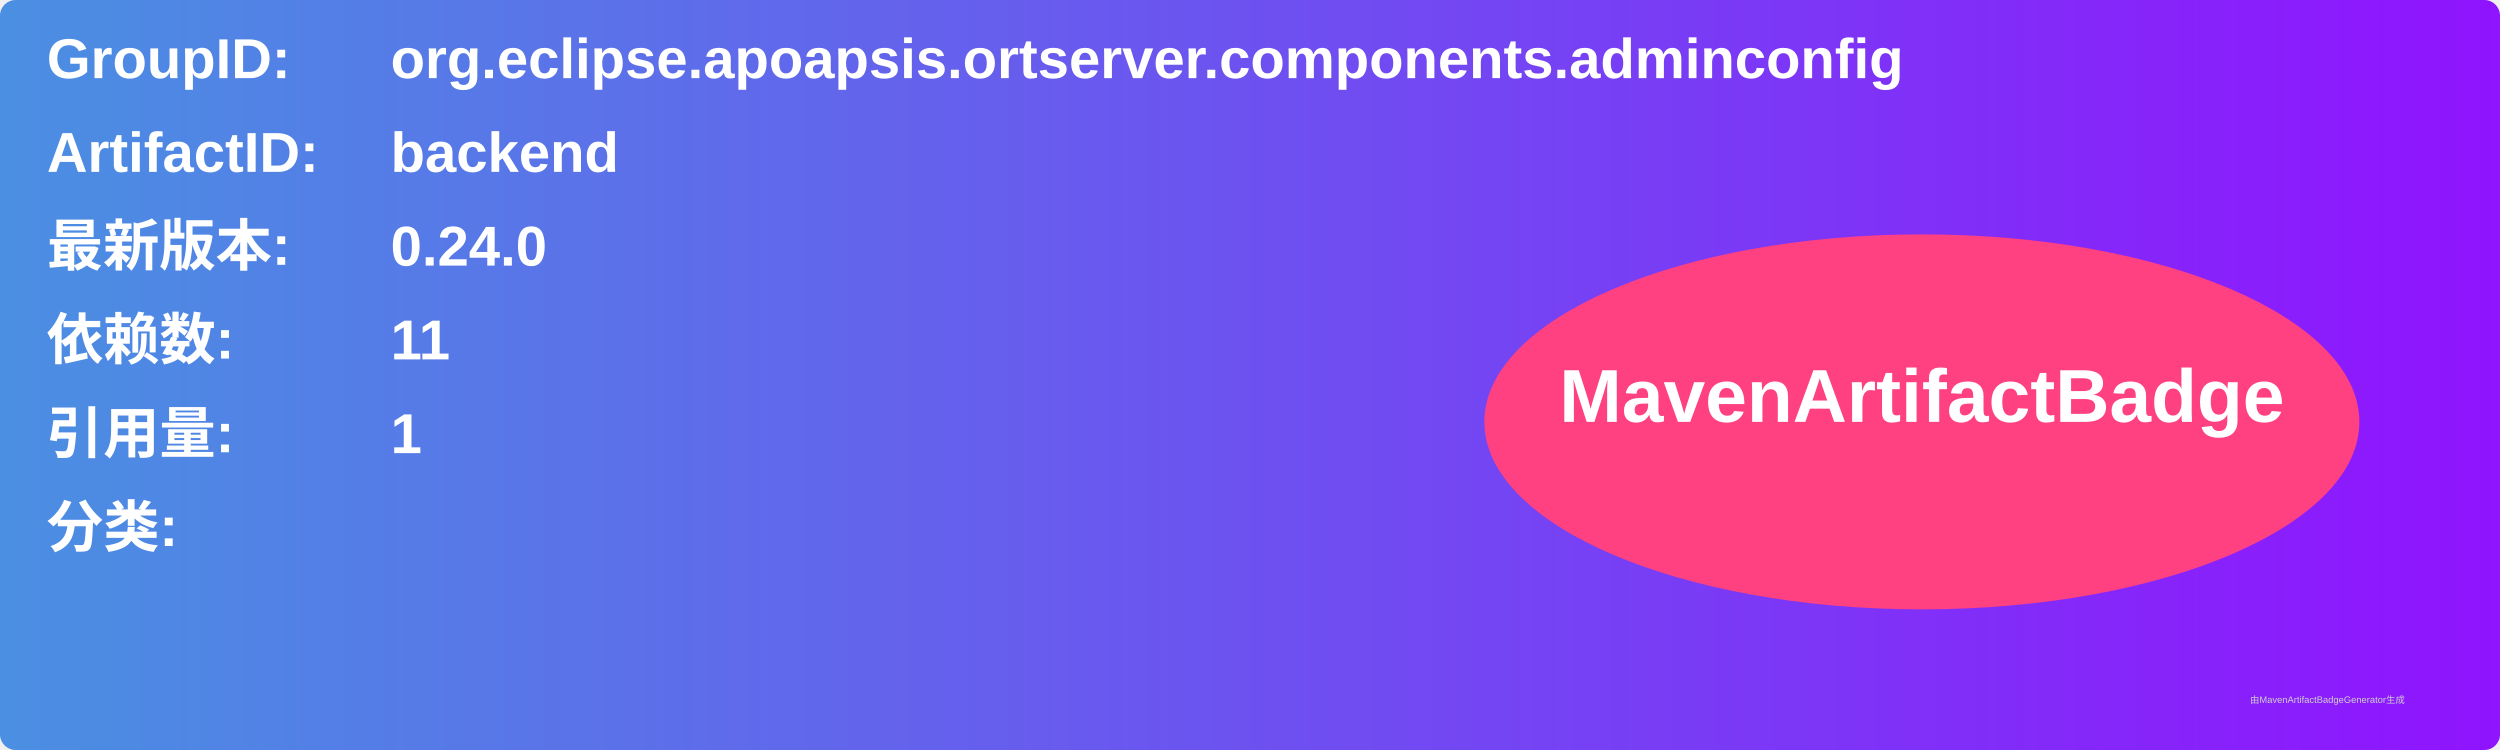
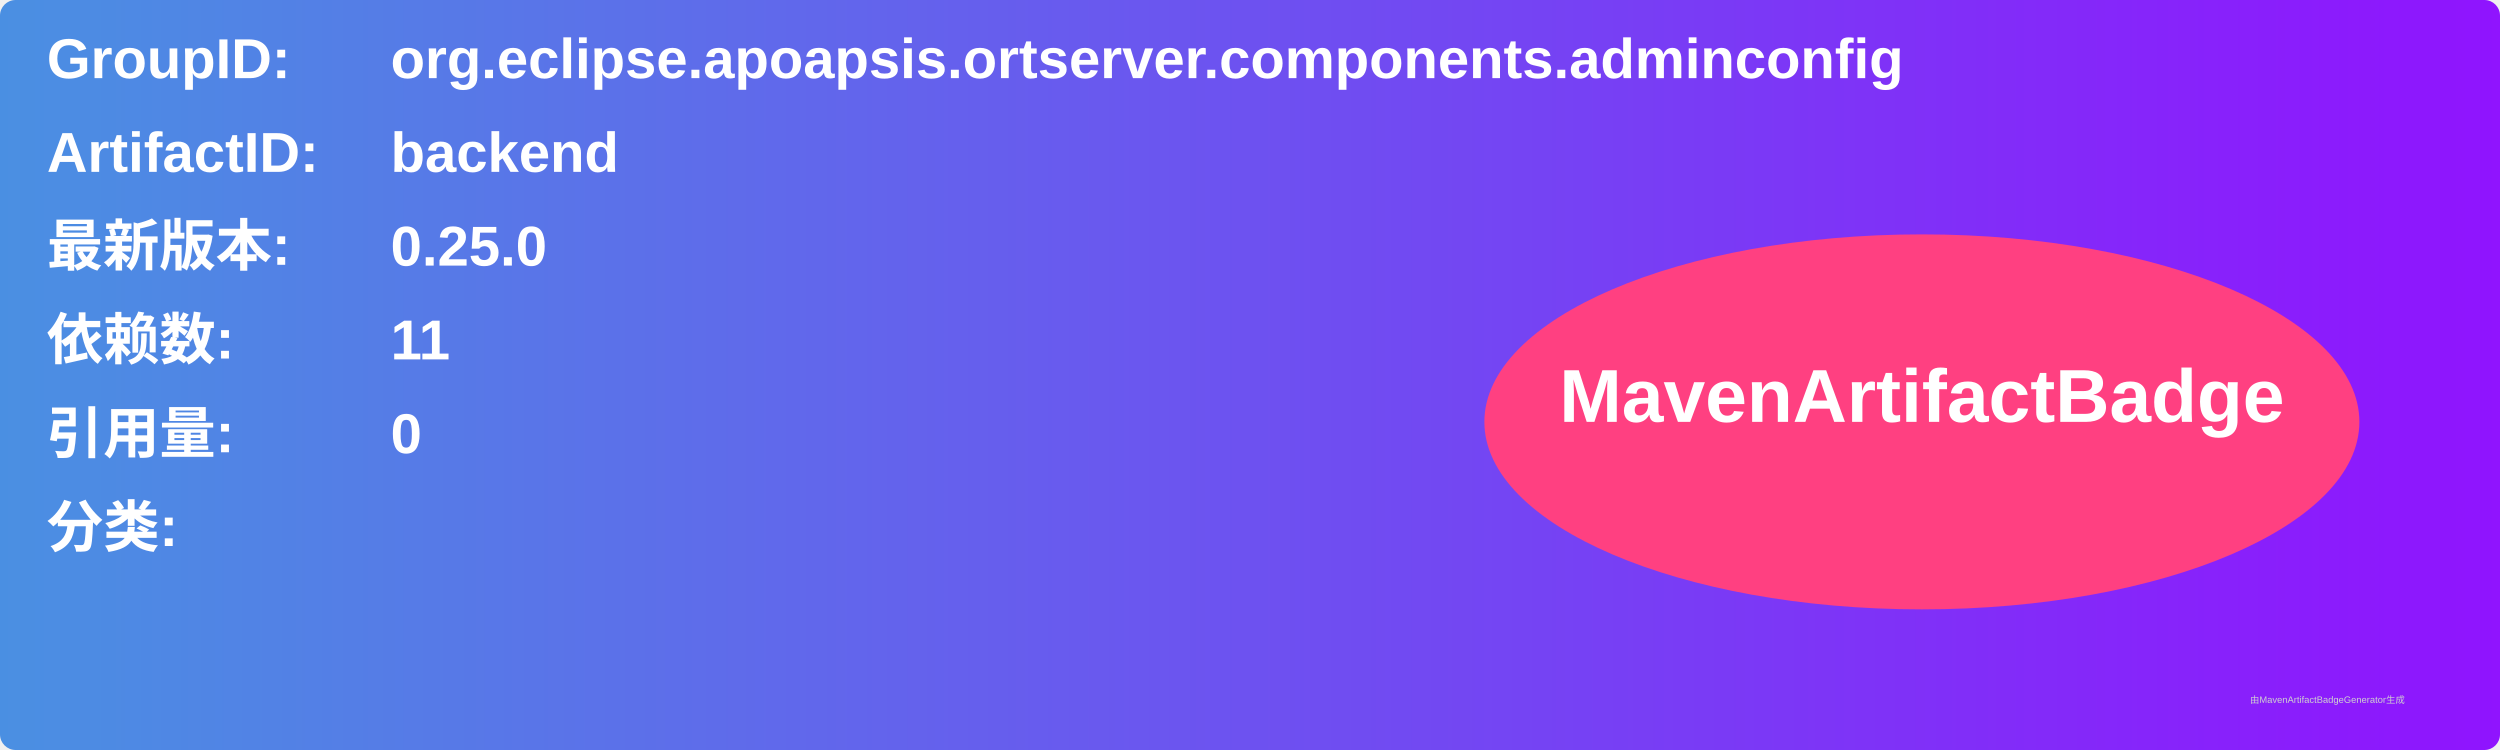
<svg xmlns="http://www.w3.org/2000/svg" width="800" height="240" viewBox="0 0 800 240">
  <linearGradient id="grad" x1="0%" y1="0%" x2="100%" y2="0%">
    <stop offset="0%" stop-color="#4a90e2" />
    <stop offset="100%" stop-color="#9013fe" />
  </linearGradient>
  <rect width="100%" height="100%" rx="5" ry="5" fill="url(#grad)" />
  <g transform="translate(15, 15)">
    <text x="0" y="10" font-family="Arial" font-size="18" fill="white" font-weight="bold" width="260">GroupID:</text>
    <text x="110" y="10" font-family="Arial" font-size="18" fill="white" font-weight="bold" width="460">org.eclipse.apoapsis.ortserver.components.adminconfig</text>
    <text x="0" y="40" font-family="Arial" font-size="18" fill="white" font-weight="bold" width="260">ArtifactID:</text>
    <text x="110" y="40" font-family="Arial" font-size="18" fill="white" font-weight="bold" width="460">backend</text>
    <text x="0" y="70" font-family="Arial" font-size="18" fill="white" font-weight="bold">最新版本:</text>
    <text x="110" y="70" font-family="Arial" font-size="18" fill="white" font-weight="bold">
-       <tspan font-weight="bold">0.24.0</tspan>
+       <tspan font-weight="bold">0.25.0</tspan>
    </text>
    <text x="0" y="100" font-family="Arial" font-size="18" fill="white" font-weight="bold">依赖数: </text>
    <text x="110" y="100" font-family="Arial" font-size="18" fill="white">
      <tspan font-weight="bold">11</tspan>
    </text>
    <text x="0" y="130" font-family="Arial" font-size="18" fill="white" font-weight="bold">引用量: </text>
    <text x="110" y="130" font-family="Arial" font-size="18" fill="white">
-       <tspan font-weight="bold">1</tspan>
+       <tspan font-weight="bold">0</tspan>
    </text>
    <text x="0" y="160" font-family="Arial" font-size="18" fill="white" font-weight="bold">分类:</text>
    <text x="10" y="190" font-family="Arial" font-size="10" fill="white">
      <tspan font-weight="bold" />
    </text>
    <ellipse cx="600" cy="120" rx="140" ry="60" fill="#ff4081" />
    <text x="600" y="120" text-anchor="middle" font-family="Arial" font-size="24" fill="white" font-weight="bold">MavenArtifactBadge</text>
  </g>
  <text x="720" y="225" font-family="Arial" font-size="3" fill="#d0d0d0">由MavenArtifactBadgeGenerator生成</text>
</svg>
